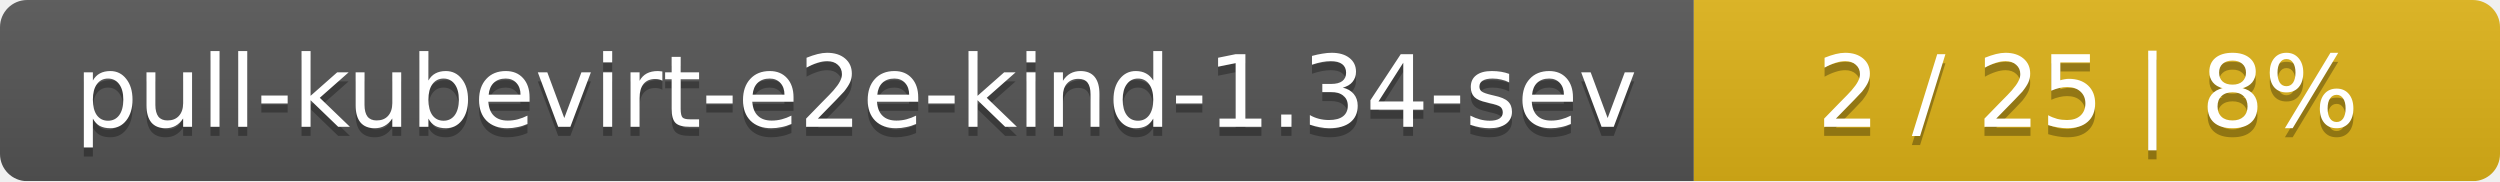
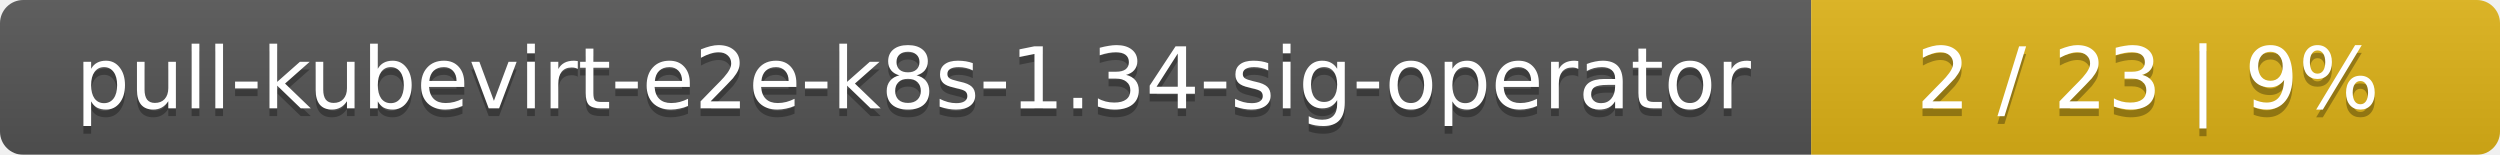
- <svg xmlns="http://www.w3.org/2000/svg" width="276" height="20">
+ <svg xmlns="http://www.w3.org/2000/svg" width="323" height="20">
  <linearGradient id="smooth" x2="0" y2="100%">
    <stop offset="0" stop-color="#bbb" stop-opacity=".1" />
    <stop offset="1" stop-opacity=".1" />
  </linearGradient>
  <mask id="round">
-     <rect width="276" height="20" rx="3" fill="#fff" />
+     <rect width="323" height="20" rx="3" fill="#fff" />
  </mask>
  <g mask="url(#round)">
-     <rect width="187" height="20" fill="#555" />
-     <rect x="187" width="89" height="20" fill="#dfb317" />
-     <rect width="276" height="20" fill="url(#smooth)" />
+     <rect width="234" height="20" fill="#555" />
+     <rect x="234" width="89" height="20" fill="#dfb317" />
+     <rect width="323" height="20" fill="url(#smooth)" />
  </g>
  <g fill="#fff" text-anchor="middle" font-family="DejaVu Sans,Verdana,Geneva,sans-serif" font-size="11">
-     <text x="94.5" y="15" fill="#010101" fill-opacity=".3">pull-kubevirt-e2e-kind-1.34-sev</text>
-     <text x="94.5" y="14">pull-kubevirt-e2e-kind-1.34-sev</text>
-     <text x="230.5" y="15" fill="#010101" fill-opacity=".3">2 / 25    |    8%</text>
-     <text x="230.5" y="14">2 / 25    |    8%</text>
+     <text x="118" y="15" fill="#010101" fill-opacity=".3">pull-kubevirt-e2e-k8s-1.34-sig-operator</text>
+     <text x="118" y="14">pull-kubevirt-e2e-k8s-1.34-sig-operator</text>
+     <text x="277.5" y="15" fill="#010101" fill-opacity=".3">2 / 23    |    9%</text>
+     <text x="277.5" y="14">2 / 23    |    9%</text>
  </g>
</svg>
